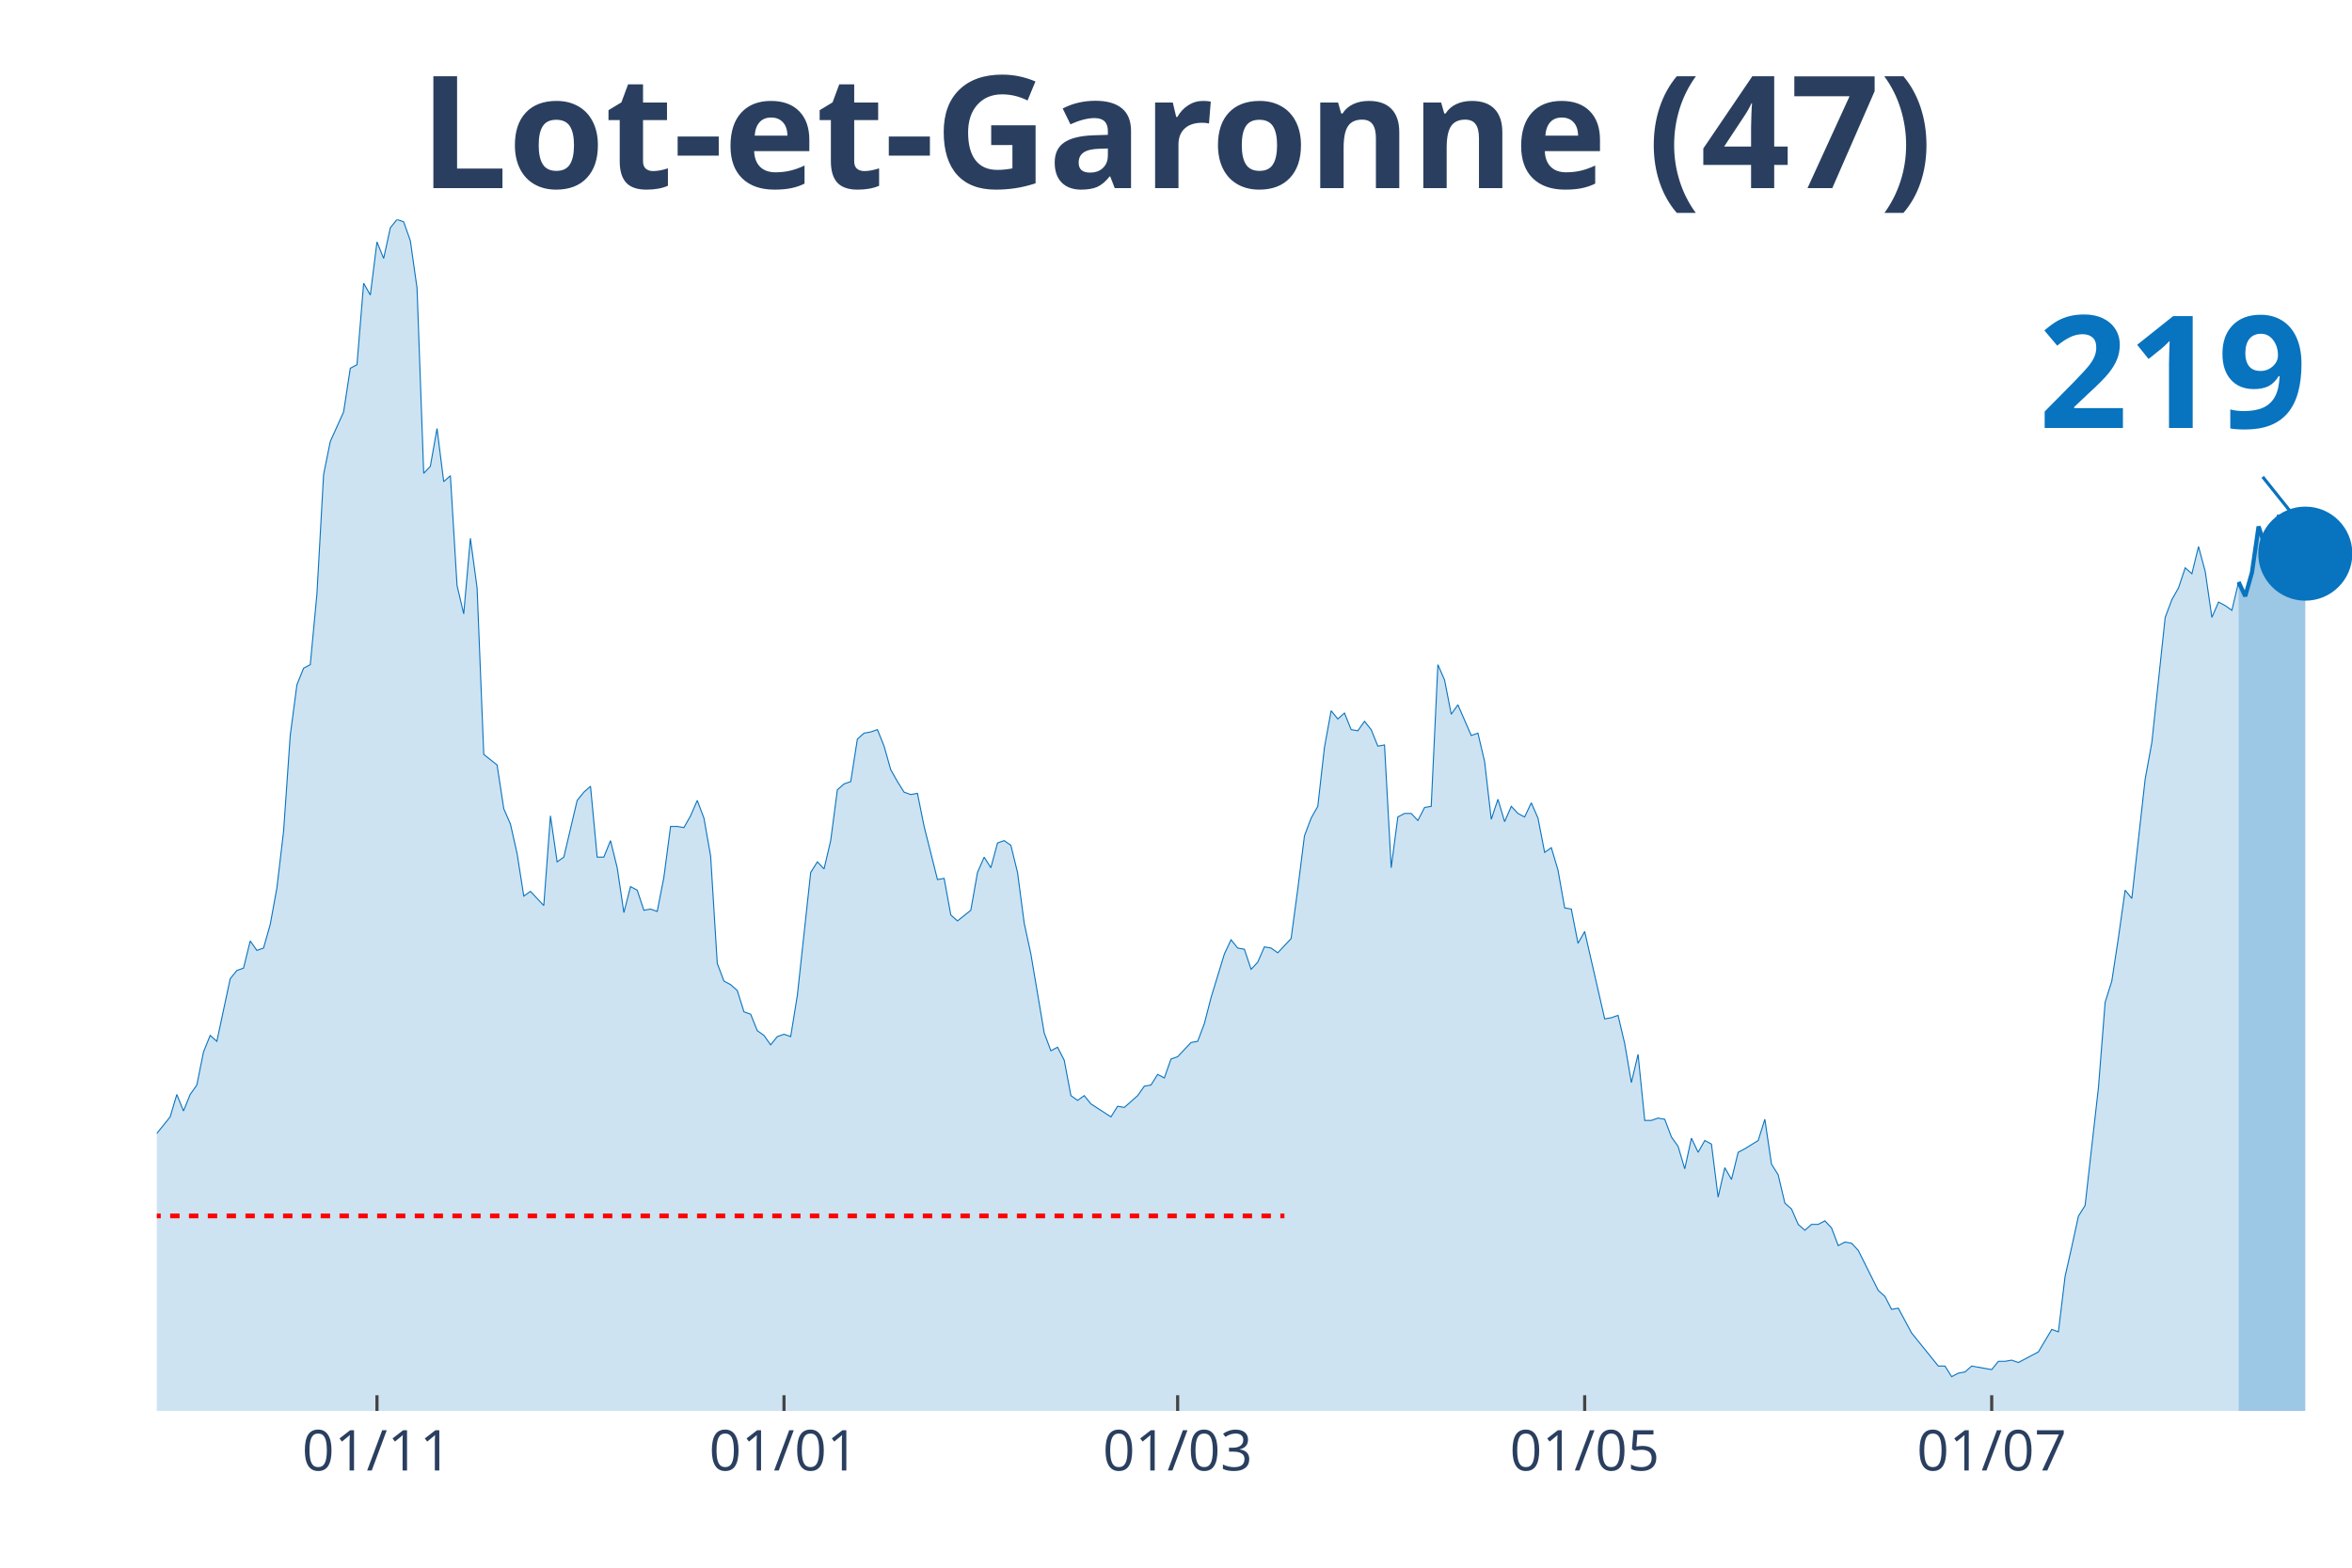
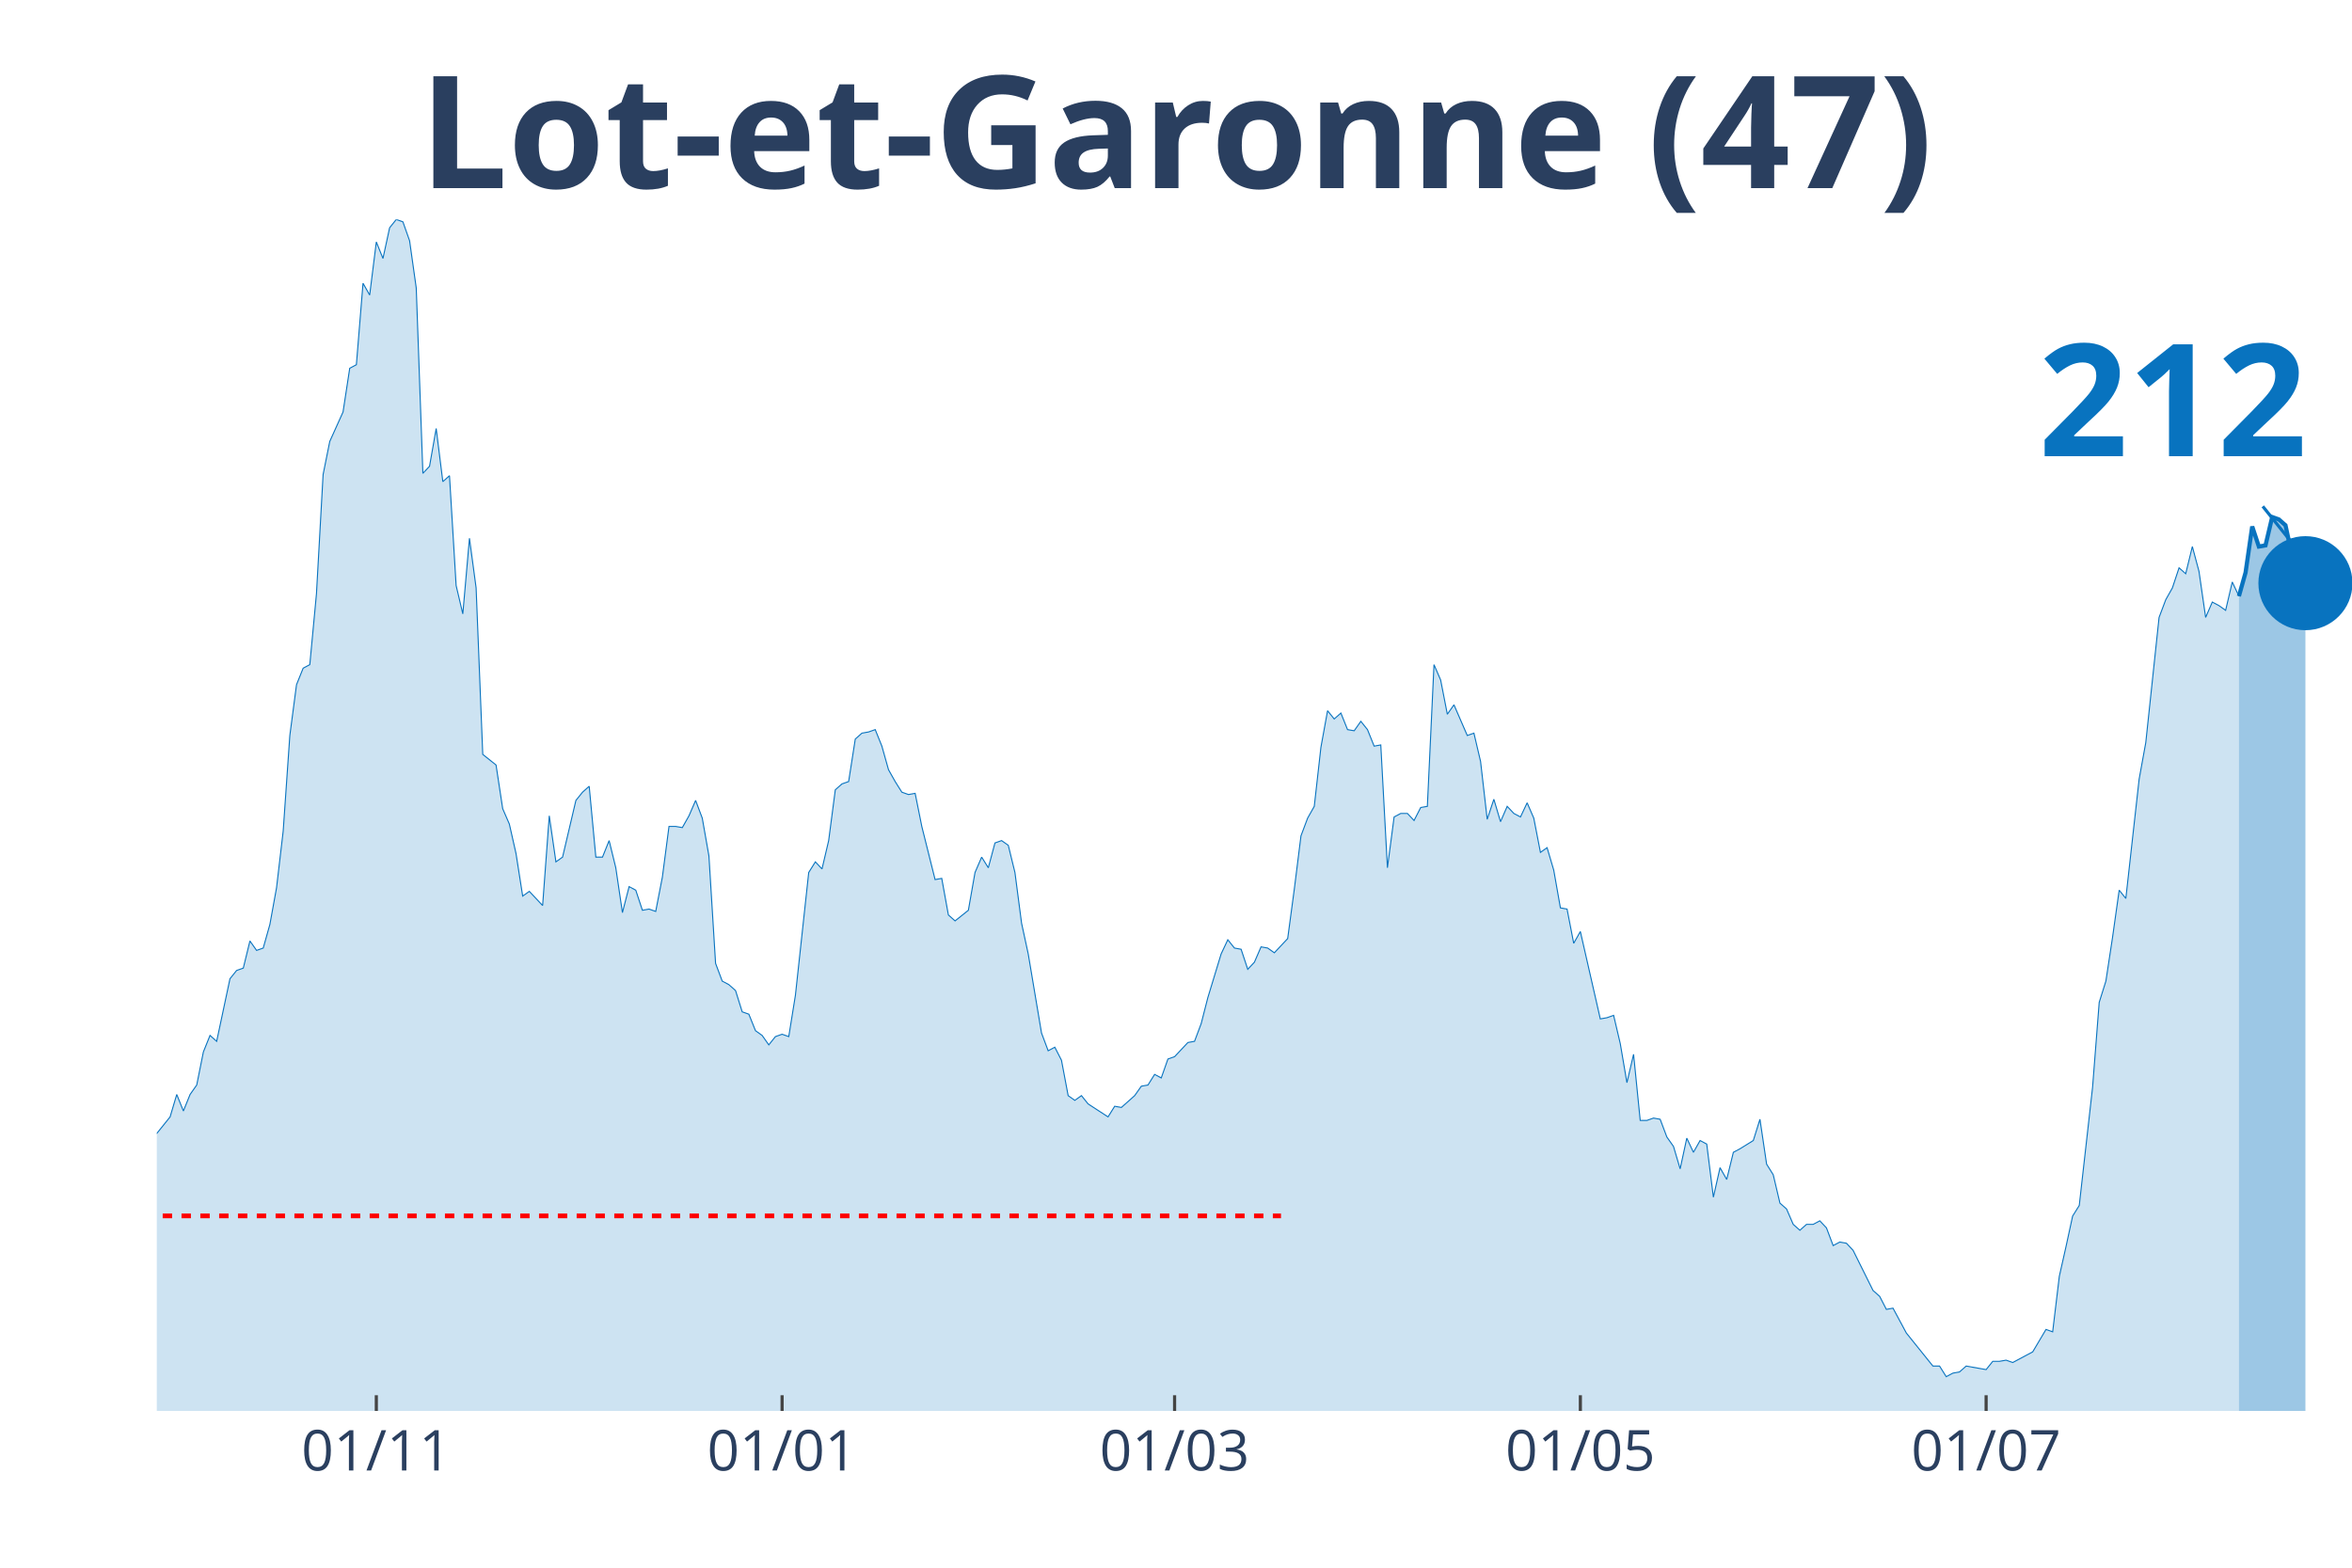
<svg xmlns="http://www.w3.org/2000/svg" class="main-svg" width="1125" height="750" style="" viewBox="0 0 750 500">
  <rect x="0" y="0" width="750" height="500" style="fill: rgb(0, 0, 0); fill-opacity: 0;" />
-   <defs id="defs-cbfb44">
+   <defs id="defs-129280">
    <g class="clips">
-       <clipPath id="clipcbfb44xyplot" class="plotclip">
+       <clipPath id="clip129280xyplot" class="plotclip">
        <rect width="700" height="380" />
      </clipPath>
-       <clipPath class="axesclip" id="clipcbfb44x">
+       <clipPath class="axesclip" id="clip129280x">
        <rect x="50" y="0" width="700" height="500" />
      </clipPath>
-       <clipPath class="axesclip" id="clipcbfb44y">
+       <clipPath class="axesclip" id="clip129280y">
        <rect x="0" y="70" width="750" height="380" />
      </clipPath>
-       <clipPath class="axesclip" id="clipcbfb44xy">
+       <clipPath class="axesclip" id="clip129280xy">
        <rect x="50" y="70" width="700" height="380" />
      </clipPath>
    </g>
    <g class="gradients" />
  </defs>
  <g class="bglayer">
    <rect class="bg" x="50" y="70" width="700" height="380" style="fill: rgb(0, 0, 0); fill-opacity: 0; stroke-width: 0;" />
  </g>
  <g class="layer-below">
    <g class="imagelayer" />
    <g class="shapelayer" />
  </g>
  <g class="cartesianlayer">
    <g class="subplot xy">
      <g class="layer-subplot">
        <g class="shapelayer" />
        <g class="imagelayer" />
      </g>
      <g class="gridlayer">
        <g class="x">
-           <path class="xgrid crisp" transform="translate(120.21,0)" d="M0,70v380" style="stroke: rgb(255, 255, 255); stroke-opacity: 1; stroke-width: 1px;" />
-           <path class="xgrid crisp" transform="translate(250,0)" d="M0,70v380" style="stroke: rgb(255, 255, 255); stroke-opacity: 1; stroke-width: 1px;" />
-           <path class="xgrid crisp" transform="translate(375.53,0)" d="M0,70v380" style="stroke: rgb(255, 255, 255); stroke-opacity: 1; stroke-width: 1px;" />
-           <path class="xgrid crisp" transform="translate(505.32,0)" d="M0,70v380" style="stroke: rgb(255, 255, 255); stroke-opacity: 1; stroke-width: 1px;" />
-           <path class="xgrid crisp" transform="translate(635.11,0)" d="M0,70v380" style="stroke: rgb(255, 255, 255); stroke-opacity: 1; stroke-width: 1px;" />
+           <path class="xgrid crisp" transform="translate(120,0)" d="M0,70v380" style="stroke: rgb(255, 255, 255); stroke-opacity: 1; stroke-width: 1px;" />
+           <path class="xgrid crisp" transform="translate(249.39,0)" d="M0,70v380" style="stroke: rgb(255, 255, 255); stroke-opacity: 1; stroke-width: 1px;" />
+           <path class="xgrid crisp" transform="translate(374.55,0)" d="M0,70v380" style="stroke: rgb(255, 255, 255); stroke-opacity: 1; stroke-width: 1px;" />
+           <path class="xgrid crisp" transform="translate(503.94,0)" d="M0,70v380" style="stroke: rgb(255, 255, 255); stroke-opacity: 1; stroke-width: 1px;" />
+           <path class="xgrid crisp" transform="translate(633.33,0)" d="M0,70v380" style="stroke: rgb(255, 255, 255); stroke-opacity: 1; stroke-width: 1px;" />
        </g>
        <g class="y" />
      </g>
      <g class="zerolinelayer" />
      <path class="xlines-below" />
      <path class="ylines-below" />
      <g class="overlines-below" />
      <g class="xaxislayer-below" />
      <g class="yaxislayer-below" />
      <g class="overaxes-below" />
-       <g class="plot" transform="translate(50, 70)" clip-path="url('#clipcbfb44xyplot')">
+       <g class="plot" transform="translate(50, 70)" clip-path="url('#clip129280xyplot')">
        <g class="scatterlayer mlayer">
-           <g class="trace scatter trace6a4160" style="stroke-miterlimit: 2;">
+           <g class="trace scatter trace910bae" style="stroke-miterlimit: 2;">
            <g class="fills">
              <g>
-                 <path class="js-fill" d="M663.83,380L-289.36,380L-289.36,377.74L-180.85,378.12L-178.72,376.61L-165.96,378.12L-163.83,379.25L-142.55,376.99L-140.43,376.99L-129.79,377.36L-127.66,376.23L-117.02,369.83L-114.89,369.83L-108.51,369.83L-106.38,368.33L-104.26,367.2L-102.13,369.08L-100,369.08L-97.87,366.82L-87.23,338.95L-85.11,338.57L-80.85,325.01L-78.72,321.63L-76.6,317.11L-74.47,319.37L-72.34,322.38L-70.21,320.5L-68.09,322.38L-65.96,318.24L-61.7,309.95L-59.57,300.16L-57.45,298.28L-55.32,300.16L-51.06,295.64L-48.94,297.9L-40.43,300.16L-38.3,302.79L-36.17,309.57L-34.04,309.95L-31.91,308.82L-29.79,312.59L-27.66,310.7L-25.53,311.83L-23.4,306.18L-21.28,296.39L-19.15,299.03L-17.02,298.65L-14.89,297.52L-12.77,299.78L-10.64,299.41L-8.51,300.16L-6.38,298.65L-4.26,295.64L-2.13,292.63L0,291.5L4.26,286.22L6.38,279.07L8.51,284.34L10.64,279.07L12.77,276.06L14.89,265.51L17.02,260.24L19.15,262.12L23.4,242.16L25.53,239.52L27.66,238.77L29.79,230.11L31.91,233.12L34.04,232.37L36.17,224.84L38.3,213.16L40.43,195.08L42.55,164.58L44.68,148.38L46.81,143.11L48.94,141.98L51.06,119.39L53.19,81.35L55.32,70.8L59.57,61.39L61.7,47.45L63.83,46.32L65.96,20.34L68.09,24.1L70.21,7.16L72.34,12.43L74.47,2.64L76.6,0L78.72,0.75L80.85,6.78L82.98,21.84L85.11,80.97L87.23,78.71L89.36,66.66L91.49,83.61L93.62,81.72L95.74,116.75L97.87,125.79L100,101.68L102.13,117.5L104.26,170.6L108.51,173.99L110.64,187.93L112.77,192.82L114.89,202.24L117.02,215.8L119.15,214.29L123.4,218.81L125.53,190.19L127.66,204.88L129.79,203.37L134.04,185.29L136.17,182.66L138.3,180.77L140.43,203.37L142.55,203.37L144.68,198.1L146.81,206.76L148.94,221.07L151.06,212.78L153.19,213.91L155.32,220.32L157.45,219.94L159.57,220.69L161.7,209.77L163.83,193.58L165.96,193.58L168.09,193.95L170.21,190.19L172.34,185.29L174.47,190.94L176.6,202.99L178.72,237.26L180.85,242.91L182.98,244.04L185.11,245.93L187.23,252.71L189.36,253.46L191.49,258.73L193.62,260.24L195.74,263.25L197.87,260.61L200,259.86L202.13,260.61L204.26,247.43L208.51,208.27L210.64,204.88L212.77,207.14L214.89,198.1L217.02,181.9L219.15,180.02L221.28,179.27L223.4,165.71L225.53,163.83L227.66,163.45L229.79,162.7L231.91,167.97L234.04,175.5L236.17,179.27L238.3,182.66L240.43,183.41L242.55,183.03L244.68,193.58L248.94,210.53L251.06,210.15L253.19,221.82L255.32,223.71L259.57,220.32L261.7,208.27L263.83,203.37L265.96,206.76L268.09,198.85L270.21,198.1L272.34,199.6L274.47,208.27L276.6,224.46L278.72,234.25L282.98,259.48L285.11,265.13L287.23,264L289.36,268.15L291.49,279.44L293.62,280.95L295.74,279.44L297.87,282.08L304.26,286.22L306.38,282.83L308.51,283.21L310.64,281.33L312.77,279.44L314.89,276.43L317.02,276.06L319.15,272.67L321.28,273.8L323.4,267.77L325.53,267.02L327.66,264.76L329.79,262.5L331.91,262.12L334.04,256.47L336.17,248.19L340.43,234.25L342.55,229.73L344.68,232.37L346.81,232.75L348.94,239.15L351.06,236.89L353.19,231.99L355.32,232.37L357.45,233.88L359.57,231.62L361.7,229.36L363.83,213.54L365.96,196.59L368.09,190.94L370.21,187.18L372.34,168.34L374.47,156.67L376.6,159.31L378.72,157.42L380.85,162.7L382.98,163.07L385.11,160.06L387.23,162.7L389.36,167.97L391.49,167.59L393.62,206.76L395.74,190.56L397.87,189.44L400,189.44L402.13,191.69L404.26,187.55L406.38,187.18L408.51,141.98L410.64,146.88L412.77,157.8L414.89,154.79L419.15,164.58L421.28,163.83L423.4,172.86L425.53,191.32L427.66,184.92L429.79,192.07L431.91,187.18L434.04,189.44L436.17,190.56L438.3,186.05L440.43,190.94L442.55,201.86L444.68,200.36L446.81,207.51L448.94,219.56L451.06,219.94L453.19,230.86L455.32,227.1L461.7,254.97L463.83,254.59L465.96,253.84L468.09,262.87L470.21,275.3L472.34,266.26L474.47,287.35L476.6,287.35L478.72,286.6L480.85,286.98L482.98,292.63L485.11,295.64L487.23,302.79L489.36,293L491.49,297.52L493.62,293.76L495.74,294.89L497.87,311.83L500,302.42L502.13,306.18L504.26,297.52L506.38,296.39L510.64,293.76L512.77,286.98L514.89,301.29L517.02,304.68L519.15,313.72L521.28,315.6L523.4,320.5L525.53,322.38L527.66,320.5L529.79,320.5L531.91,319.37L534.04,321.63L536.17,327.27L538.3,326.14L540.43,326.52L542.55,328.78L548.94,341.59L551.06,343.47L553.19,347.61L555.32,347.23L559.57,355.14L561.7,357.78L568.09,365.69L570.21,365.69L572.34,369.08L574.47,367.95L576.6,367.57L578.72,365.69L582.98,366.44L585.11,366.82L587.23,364.18L589.36,364.18L591.49,363.81L593.62,364.56L597.87,362.3L600,361.17L604.26,354.01L606.38,354.77L608.51,337.07L610.64,327.65L612.77,317.86L614.89,314.47L619.15,276.81L621.28,249.69L623.4,242.91L625.53,228.98L627.66,213.91L629.79,216.55L634.04,178.51L636.17,166.84L640.43,126.92L642.55,121.27L644.68,117.5L646.81,111.1L648.94,112.98L651.06,104.32L653.19,112.23L655.32,126.92L657.45,122.02L659.57,123.15L661.7,124.66L663.83,115.62" style="fill: rgb(8, 115, 191); fill-opacity: 0.2; stroke-width: 0;" />
+                 <path class="js-fill" d="M663.94,380L-288.48,380L-288.48,377.74L-180.3,378.12L-178.18,376.61L-165.45,378.12L-163.33,379.25L-142.12,376.99L-140,376.99L-129.39,377.36L-127.27,376.23L-116.67,369.83L-114.55,369.83L-108.18,369.83L-106.06,368.33L-103.94,367.2L-101.82,369.08L-99.7,369.08L-97.58,366.82L-86.97,338.95L-84.85,338.57L-80.61,325.01L-78.48,321.63L-76.36,317.11L-74.24,319.37L-72.12,322.38L-70,320.5L-67.88,322.38L-65.76,318.24L-61.52,309.95L-59.39,300.16L-57.27,298.28L-55.15,300.16L-50.91,295.64L-48.79,297.9L-40.3,300.16L-38.18,302.79L-36.06,309.57L-33.94,309.95L-31.82,308.82L-29.7,312.59L-27.58,310.7L-25.45,311.83L-23.33,306.18L-21.21,296.39L-19.09,299.03L-16.97,298.65L-14.85,297.52L-12.73,299.78L-10.61,299.41L-8.48,300.16L-6.36,298.65L-4.24,295.64L-2.12,292.63L0,291.5L4.24,286.22L6.36,279.07L8.48,284.34L10.61,279.07L12.73,276.06L14.85,265.51L16.97,260.24L19.09,262.12L23.33,242.16L25.45,239.52L27.58,238.77L29.7,230.11L31.82,233.12L33.94,232.37L36.06,224.84L38.18,213.16L40.3,195.08L42.42,164.58L44.55,148.38L46.67,143.11L48.79,141.98L50.91,119.39L53.03,81.35L55.15,70.8L59.39,61.39L61.52,47.45L63.64,46.32L65.76,20.34L67.88,24.1L70,7.16L72.12,12.43L74.24,2.64L76.36,0L78.48,0.75L80.61,6.78L82.73,21.84L84.85,80.97L86.97,78.71L89.09,66.66L91.21,83.61L93.33,81.72L95.45,116.75L97.58,125.79L99.7,101.68L101.82,117.5L103.94,170.6L108.18,173.99L110.3,187.93L112.42,192.82L114.55,202.24L116.67,215.8L118.79,214.29L123.03,218.81L125.15,190.19L127.27,204.88L129.39,203.37L133.64,185.29L135.76,182.66L137.88,180.77L140,203.37L142.12,203.37L144.24,198.1L146.36,206.76L148.48,221.07L150.61,212.78L152.73,213.91L154.85,220.32L156.97,219.94L159.09,220.69L161.21,209.77L163.33,193.58L165.45,193.58L167.58,193.95L169.7,190.19L171.82,185.29L173.94,190.94L176.06,202.99L178.18,237.26L180.3,242.91L182.42,244.04L184.55,245.93L186.67,252.71L188.79,253.46L190.91,258.73L193.03,260.24L195.15,263.25L197.27,260.61L199.39,259.86L201.52,260.61L203.64,247.43L207.88,208.27L210,204.88L212.12,207.14L214.24,198.1L216.36,181.9L218.48,180.02L220.61,179.27L222.73,165.71L224.85,163.83L226.97,163.45L229.09,162.7L231.21,167.97L233.33,175.5L235.45,179.27L237.58,182.66L239.7,183.41L241.82,183.03L243.94,193.58L248.18,210.53L250.3,210.15L252.42,221.82L254.55,223.71L258.79,220.32L260.91,208.27L263.03,203.37L265.15,206.76L267.27,198.85L269.39,198.1L271.52,199.6L273.64,208.27L275.76,224.46L277.88,234.25L282.12,259.48L284.24,265.13L286.36,264L288.48,268.15L290.61,279.44L292.73,280.95L294.85,279.44L296.97,282.08L303.33,286.22L305.45,282.83L307.58,283.21L309.7,281.33L311.82,279.44L313.94,276.43L316.06,276.06L318.18,272.67L320.3,273.8L322.42,267.77L324.55,267.02L326.67,264.76L328.79,262.5L330.91,262.12L333.03,256.47L335.15,248.19L339.39,234.25L341.52,229.73L343.64,232.37L345.76,232.75L347.88,239.15L350,236.89L352.12,231.99L354.24,232.37L356.36,233.88L358.48,231.62L360.61,229.36L362.73,213.54L364.85,196.59L366.97,190.94L369.09,187.18L371.21,168.34L373.33,156.67L375.45,159.31L377.58,157.42L379.7,162.7L381.82,163.07L383.94,160.06L386.06,162.7L388.18,167.97L390.3,167.59L392.42,206.76L394.55,190.56L396.67,189.44L398.79,189.44L400.91,191.69L403.03,187.55L405.15,187.18L407.27,141.98L409.39,146.88L411.52,157.8L413.64,154.79L417.88,164.58L420,163.83L422.12,172.86L424.24,191.32L426.36,184.92L428.48,192.07L430.61,187.18L432.73,189.44L434.85,190.56L436.97,186.05L439.09,190.94L441.21,201.86L443.33,200.36L445.45,207.51L447.58,219.56L449.7,219.94L451.82,230.86L453.94,227.1L460.3,254.97L462.42,254.59L464.55,253.84L466.67,262.87L468.79,275.3L470.91,266.26L473.03,287.35L475.15,287.35L477.27,286.6L479.39,286.98L481.52,292.63L483.64,295.64L485.76,302.79L487.88,293L490,297.52L492.12,293.76L494.24,294.89L496.36,311.83L498.48,302.42L500.61,306.18L502.73,297.52L504.85,296.39L509.09,293.76L511.21,286.98L513.33,301.29L515.45,304.68L517.58,313.72L519.7,315.6L521.82,320.5L523.94,322.38L526.06,320.5L528.18,320.5L530.3,319.37L532.42,321.63L534.55,327.27L536.67,326.14L538.79,326.52L540.91,328.78L547.27,341.59L549.39,343.47L551.52,347.61L553.64,347.23L557.88,355.14L560,357.78L566.36,365.69L568.48,365.69L570.61,369.08L572.73,367.95L574.85,367.57L576.97,365.69L581.21,366.44L583.33,366.82L585.45,364.18L587.58,364.18L589.7,363.81L591.82,364.56L596.06,362.3L598.18,361.17L602.42,354.01L604.55,354.77L606.67,337.07L608.79,327.65L610.91,317.86L613.03,314.47L617.27,276.81L619.39,249.69L621.52,242.91L623.64,228.98L625.76,213.91L627.88,216.55L632.12,178.51L634.24,166.84L638.48,126.92L640.61,121.27L642.73,117.5L644.85,111.1L646.97,112.98L649.09,104.32L651.21,112.23L653.33,126.92L655.45,122.02L657.58,123.15L659.7,124.66L661.82,115.62L663.94,120.14" style="fill: rgb(8, 115, 191); fill-opacity: 0.2; stroke-width: 0;" />
              </g>
            </g>
            <g class="errorbars" />
            <g class="lines">
-               <path class="js-line" d="M-289.36,377.74L-180.85,378.12L-178.72,376.61L-165.96,378.12L-163.83,379.25L-142.55,376.99L-140.43,376.99L-129.79,377.36L-127.66,376.23L-117.02,369.83L-114.89,369.83L-108.51,369.83L-106.38,368.33L-104.26,367.2L-102.13,369.08L-100,369.08L-97.87,366.82L-87.23,338.95L-85.11,338.57L-80.85,325.01L-78.72,321.63L-76.6,317.11L-74.47,319.37L-72.34,322.38L-70.21,320.5L-68.09,322.38L-65.96,318.24L-61.7,309.95L-59.57,300.16L-57.45,298.28L-55.32,300.16L-51.06,295.64L-48.94,297.9L-40.43,300.16L-38.3,302.79L-36.17,309.57L-34.04,309.95L-31.91,308.82L-29.79,312.59L-27.66,310.7L-25.53,311.83L-23.4,306.18L-21.28,296.39L-19.15,299.03L-17.02,298.65L-14.89,297.52L-12.77,299.78L-10.64,299.41L-8.51,300.16L-6.38,298.65L-4.26,295.64L-2.13,292.63L0,291.5L4.26,286.22L6.38,279.07L8.51,284.34L10.64,279.07L12.77,276.06L14.89,265.51L17.02,260.24L19.15,262.12L23.4,242.16L25.53,239.52L27.66,238.77L29.79,230.11L31.91,233.12L34.04,232.37L36.17,224.84L38.3,213.16L40.43,195.08L42.55,164.58L44.68,148.38L46.81,143.11L48.94,141.98L51.06,119.39L53.19,81.35L55.32,70.8L59.57,61.39L61.7,47.45L63.83,46.32L65.96,20.34L68.09,24.1L70.21,7.16L72.34,12.43L74.47,2.64L76.6,0L78.72,0.75L80.85,6.78L82.98,21.84L85.11,80.97L87.23,78.71L89.36,66.66L91.49,83.61L93.62,81.72L95.74,116.75L97.87,125.79L100,101.68L102.13,117.5L104.26,170.6L108.51,173.99L110.64,187.93L112.77,192.82L114.89,202.24L117.02,215.8L119.15,214.29L123.4,218.81L125.53,190.19L127.66,204.88L129.79,203.37L134.04,185.29L136.17,182.66L138.3,180.77L140.43,203.37L142.55,203.37L144.68,198.1L146.81,206.76L148.94,221.07L151.06,212.78L153.19,213.91L155.32,220.32L157.45,219.94L159.57,220.69L161.7,209.77L163.83,193.58L165.96,193.58L168.09,193.95L170.21,190.19L172.34,185.29L174.47,190.94L176.6,202.99L178.72,237.26L180.85,242.91L182.98,244.04L185.11,245.93L187.23,252.71L189.36,253.46L191.49,258.73L193.62,260.24L195.74,263.25L197.87,260.61L200,259.86L202.13,260.61L204.26,247.43L208.51,208.27L210.64,204.88L212.77,207.14L214.89,198.1L217.02,181.9L219.15,180.02L221.28,179.27L223.4,165.71L225.53,163.83L227.66,163.45L229.79,162.7L231.91,167.97L234.04,175.5L236.17,179.27L238.3,182.66L240.43,183.41L242.55,183.03L244.68,193.58L248.94,210.53L251.06,210.15L253.19,221.82L255.32,223.71L259.57,220.32L261.7,208.27L263.83,203.37L265.96,206.76L268.09,198.85L270.21,198.1L272.34,199.6L274.47,208.27L276.6,224.46L278.72,234.25L282.98,259.48L285.11,265.13L287.23,264L289.36,268.15L291.49,279.44L293.62,280.95L295.74,279.44L297.87,282.08L304.26,286.22L306.38,282.83L308.51,283.21L310.64,281.33L312.77,279.44L314.89,276.43L317.02,276.06L319.15,272.67L321.28,273.8L323.4,267.77L325.53,267.02L327.66,264.76L329.79,262.5L331.91,262.12L334.04,256.47L336.17,248.19L340.43,234.25L342.55,229.73L344.68,232.37L346.81,232.75L348.94,239.15L351.06,236.89L353.19,231.99L355.32,232.37L357.45,233.88L359.57,231.62L361.7,229.36L363.83,213.54L365.96,196.59L368.09,190.94L370.21,187.18L372.34,168.34L374.47,156.67L376.6,159.31L378.72,157.42L380.85,162.7L382.98,163.07L385.11,160.06L387.23,162.7L389.36,167.97L391.49,167.59L393.62,206.76L395.74,190.56L397.87,189.44L400,189.44L402.13,191.69L404.26,187.55L406.38,187.18L408.51,141.98L410.64,146.88L412.77,157.8L414.89,154.79L419.15,164.58L421.28,163.83L423.4,172.86L425.53,191.32L427.66,184.92L429.79,192.07L431.91,187.18L434.04,189.44L436.17,190.56L438.3,186.05L440.43,190.94L442.55,201.86L444.68,200.36L446.81,207.51L448.94,219.56L451.06,219.94L453.19,230.86L455.32,227.1L461.7,254.97L463.83,254.59L465.96,253.84L468.09,262.87L470.21,275.3L472.34,266.26L474.47,287.35L476.6,287.35L478.72,286.6L480.85,286.98L482.98,292.63L485.11,295.64L487.23,302.79L489.36,293L491.49,297.52L493.62,293.76L495.74,294.89L497.87,311.83L500,302.42L502.13,306.18L504.26,297.52L506.38,296.39L510.64,293.76L512.77,286.98L514.89,301.29L517.02,304.68L519.15,313.72L521.28,315.6L523.4,320.5L525.53,322.38L527.66,320.5L529.79,320.5L531.91,319.37L534.04,321.63L536.17,327.27L538.3,326.14L540.43,326.52L542.55,328.78L548.94,341.59L551.06,343.47L553.19,347.61L555.32,347.23L559.57,355.14L561.7,357.78L568.09,365.69L570.21,365.69L572.34,369.08L574.47,367.95L576.6,367.57L578.72,365.69L582.98,366.44L585.11,366.82L587.23,364.18L589.36,364.18L591.49,363.81L593.62,364.56L597.87,362.3L600,361.17L604.26,354.01L606.38,354.77L608.51,337.07L610.64,327.65L612.77,317.86L614.89,314.47L619.15,276.81L621.28,249.69L623.4,242.91L625.53,228.98L627.66,213.91L629.79,216.55L634.04,178.51L636.17,166.84L640.43,126.92L642.55,121.27L644.68,117.5L646.81,111.1L648.94,112.98L651.06,104.32L653.19,112.23L655.32,126.92L657.45,122.02L659.57,123.15L661.7,124.66L663.83,115.62" style="vector-effect: non-scaling-stroke; fill: none; stroke: rgb(8, 115, 191); stroke-opacity: 1; stroke-width: 0.5px; opacity: 1;" />
+               <path class="js-line" d="M-288.48,377.74L-180.3,378.12L-178.18,376.61L-165.45,378.12L-163.33,379.25L-142.12,376.99L-140,376.99L-129.39,377.36L-127.27,376.23L-116.67,369.83L-114.55,369.83L-108.18,369.83L-106.06,368.33L-103.94,367.2L-101.82,369.08L-99.7,369.08L-97.58,366.82L-86.97,338.95L-84.85,338.57L-80.61,325.01L-78.48,321.63L-76.36,317.11L-74.24,319.37L-72.12,322.38L-70,320.5L-67.88,322.38L-65.76,318.24L-61.52,309.95L-59.39,300.16L-57.27,298.28L-55.15,300.16L-50.91,295.64L-48.79,297.9L-40.3,300.16L-38.18,302.79L-36.06,309.57L-33.94,309.95L-31.82,308.82L-29.7,312.59L-27.58,310.7L-25.45,311.83L-23.33,306.18L-21.21,296.39L-19.09,299.03L-16.97,298.65L-14.85,297.52L-12.73,299.78L-10.61,299.41L-8.48,300.16L-6.36,298.65L-4.24,295.64L-2.12,292.63L0,291.5L4.24,286.22L6.36,279.07L8.48,284.34L10.61,279.07L12.73,276.06L14.85,265.51L16.97,260.24L19.09,262.12L23.33,242.16L25.45,239.52L27.58,238.77L29.7,230.11L31.82,233.12L33.94,232.37L36.06,224.84L38.18,213.16L40.3,195.08L42.42,164.58L44.55,148.38L46.67,143.11L48.79,141.98L50.91,119.39L53.03,81.35L55.15,70.8L59.39,61.39L61.52,47.45L63.64,46.32L65.76,20.34L67.88,24.1L70,7.16L72.12,12.43L74.24,2.64L76.36,0L78.48,0.75L80.61,6.78L82.73,21.84L84.85,80.97L86.97,78.71L89.09,66.66L91.21,83.61L93.33,81.72L95.45,116.75L97.58,125.79L99.7,101.68L101.82,117.5L103.94,170.6L108.18,173.99L110.3,187.93L112.42,192.82L114.55,202.24L116.67,215.8L118.79,214.29L123.03,218.81L125.15,190.19L127.27,204.88L129.39,203.37L133.64,185.29L135.76,182.66L137.88,180.77L140,203.37L142.12,203.37L144.24,198.1L146.36,206.76L148.48,221.07L150.61,212.78L152.73,213.91L154.85,220.32L156.97,219.94L159.09,220.69L161.21,209.77L163.33,193.58L165.45,193.58L167.58,193.95L169.7,190.19L171.82,185.29L173.94,190.94L176.06,202.99L178.18,237.26L180.3,242.91L182.42,244.04L184.55,245.93L186.67,252.71L188.79,253.46L190.91,258.73L193.03,260.24L195.15,263.25L197.27,260.61L199.39,259.86L201.52,260.61L203.64,247.43L207.88,208.27L210,204.88L212.12,207.14L214.24,198.1L216.36,181.9L218.48,180.02L220.61,179.27L222.73,165.71L224.85,163.83L226.97,163.45L229.09,162.7L231.21,167.97L233.33,175.5L235.45,179.27L237.58,182.66L239.7,183.41L241.82,183.03L243.94,193.58L248.18,210.53L250.3,210.15L252.42,221.82L254.55,223.71L258.79,220.32L260.91,208.27L263.03,203.37L265.15,206.76L267.27,198.85L269.39,198.1L271.52,199.6L273.64,208.27L275.76,224.46L277.88,234.25L282.12,259.48L284.24,265.13L286.36,264L288.48,268.15L290.61,279.44L292.73,280.95L294.85,279.44L296.97,282.08L303.33,286.22L305.45,282.83L307.58,283.21L309.7,281.33L311.82,279.44L313.94,276.43L316.06,276.06L318.18,272.67L320.3,273.8L322.42,267.77L324.55,267.02L326.67,264.76L328.79,262.5L330.91,262.12L333.03,256.47L335.15,248.19L339.39,234.25L341.52,229.73L343.64,232.37L345.76,232.75L347.88,239.15L350,236.89L352.12,231.99L354.24,232.37L356.36,233.88L358.48,231.62L360.61,229.36L362.73,213.54L364.85,196.59L366.97,190.94L369.09,187.18L371.21,168.34L373.33,156.67L375.45,159.31L377.58,157.42L379.7,162.7L381.82,163.07L383.94,160.06L386.06,162.7L388.18,167.97L390.3,167.59L392.42,206.76L394.55,190.56L396.67,189.44L398.79,189.44L400.91,191.69L403.03,187.55L405.15,187.18L407.27,141.98L409.39,146.88L411.52,157.8L413.64,154.79L417.88,164.58L420,163.83L422.12,172.86L424.24,191.32L426.36,184.92L428.48,192.07L430.61,187.18L432.73,189.44L434.85,190.56L436.97,186.05L439.09,190.94L441.21,201.86L443.33,200.36L445.45,207.51L447.58,219.56L449.7,219.94L451.82,230.86L453.94,227.1L460.3,254.97L462.42,254.59L464.55,253.84L466.67,262.87L468.79,275.3L470.91,266.26L473.03,287.35L475.15,287.35L477.27,286.6L479.39,286.98L481.52,292.63L483.64,295.64L485.76,302.79L487.88,293L490,297.52L492.12,293.76L494.24,294.89L496.36,311.83L498.48,302.42L500.61,306.18L502.73,297.52L504.85,296.39L509.09,293.76L511.21,286.98L513.33,301.29L515.45,304.68L517.58,313.72L519.7,315.6L521.82,320.5L523.94,322.38L526.06,320.5L528.18,320.5L530.3,319.37L532.42,321.63L534.55,327.27L536.67,326.14L538.79,326.52L540.91,328.78L547.27,341.59L549.39,343.47L551.52,347.61L553.64,347.23L557.88,355.14L560,357.78L566.36,365.69L568.48,365.69L570.61,369.08L572.73,367.95L574.85,367.57L576.97,365.69L581.21,366.44L583.33,366.82L585.45,364.18L587.58,364.18L589.7,363.81L591.82,364.56L596.06,362.3L598.18,361.17L602.42,354.01L604.55,354.77L606.67,337.07L608.79,327.65L610.91,317.86L613.03,314.47L617.27,276.81L619.39,249.69L621.52,242.91L623.64,228.98L625.76,213.91L627.88,216.55L632.12,178.51L634.24,166.84L638.48,126.92L640.61,121.27L642.73,117.5L644.85,111.1L646.97,112.98L649.09,104.32L651.21,112.23L653.33,126.92L655.45,122.02L657.58,123.15L659.7,124.66L661.82,115.62L663.94,120.14" style="vector-effect: non-scaling-stroke; fill: none; stroke: rgb(8, 115, 191); stroke-opacity: 1; stroke-width: 0.5px; opacity: 1;" />
            </g>
            <g class="points" />
            <g class="text" />
          </g>
-           <g class="trace scatter trace52ecec" style="stroke-miterlimit: 2;">
+           <g class="trace scatter trace5bcea2" style="stroke-miterlimit: 2;">
            <g class="fills">
              <g>
-                 <path class="js-fill" d="M685.11,380L663.83,380L663.83,115.62L665.96,120.14L668.09,112.61L670.21,97.92L672.34,104.32L674.47,103.94L676.6,94.91L678.72,95.66L680.85,97.54L682.98,107.33L685.11,106.58" style="fill: rgb(8, 115, 191); fill-opacity: 0.4; stroke-width: 0;" />
+                 <path class="js-fill" d="M685.15,380L663.94,380L663.94,120.14L666.06,112.61L668.18,97.92L670.3,104.32L672.42,103.94L674.55,94.91L676.67,95.66L678.79,97.54L680.91,107.33L683.03,106.2L685.15,116" style="fill: rgb(8, 115, 191); fill-opacity: 0.4; stroke-width: 0;" />
              </g>
            </g>
            <g class="errorbars" />
            <g class="lines">
-               <path class="js-line" d="M663.83,115.62L665.96,120.14L668.09,112.61L670.21,97.92L672.34,104.32L674.47,103.94L676.6,94.91L678.72,95.66L680.85,97.54L682.98,107.33L685.11,106.58" style="vector-effect: non-scaling-stroke; fill: none; stroke: rgb(8, 115, 191); stroke-opacity: 1; stroke-width: 2px; opacity: 1;" />
+               <path class="js-line" d="M663.94,120.14L666.06,112.61L668.18,97.92L670.3,104.32L672.42,103.94L674.55,94.91L676.67,95.66L678.79,97.54L680.91,107.33L683.03,106.2L685.15,116" style="vector-effect: non-scaling-stroke; fill: none; stroke: rgb(8, 115, 191); stroke-opacity: 1; stroke-width: 2px; opacity: 1;" />
            </g>
            <g class="points" />
            <g class="text" />
          </g>
-           <g class="trace scatter trace53a009" style="stroke-miterlimit: 2; opacity: 1;">
+           <g class="trace scatter tracef147b6" style="stroke-miterlimit: 2; opacity: 1;">
            <g class="fills" />
            <g class="errorbars" />
            <g class="lines" />
            <g class="points">
-               <path class="point" transform="translate(685.11,106.58)" d="M15,0A15,15 0 1,1 0,-15A15,15 0 0,1 15,0Z" style="opacity: 1; stroke-width: 0px; fill: rgb(8, 115, 191); fill-opacity: 1;" />
+               <path class="point" transform="translate(685.15,116)" d="M15,0A15,15 0 1,1 0,-15A15,15 0 0,1 15,0Z" style="opacity: 1; stroke-width: 0px; fill: rgb(8, 115, 191); fill-opacity: 1;" />
            </g>
            <g class="text" />
          </g>
        </g>
      </g>
      <g class="overplot" />
      <path class="xlines-above crisp" style="fill: none; stroke-width: 1px; stroke: rgb(0, 0, 0); stroke-opacity: 0;" d="" />
      <path class="ylines-above crisp" style="fill: none;" d="M0,0" />
      <g class="overlines-above" />
      <g class="xaxislayer-above">
-         <path class="xtick ticks crisp" d="M0,450v-5" transform="translate(120.21,0)" style="stroke: rgb(68, 68, 68); stroke-opacity: 1; stroke-width: 1px;" />
-         <path class="xtick ticks crisp" d="M0,450v-5" transform="translate(250,0)" style="stroke: rgb(68, 68, 68); stroke-opacity: 1; stroke-width: 1px;" />
-         <path class="xtick ticks crisp" d="M0,450v-5" transform="translate(375.53,0)" style="stroke: rgb(68, 68, 68); stroke-opacity: 1; stroke-width: 1px;" />
-         <path class="xtick ticks crisp" d="M0,450v-5" transform="translate(505.32,0)" style="stroke: rgb(68, 68, 68); stroke-opacity: 1; stroke-width: 1px;" />
-         <path class="xtick ticks crisp" d="M0,450v-5" transform="translate(635.11,0)" style="stroke: rgb(68, 68, 68); stroke-opacity: 1; stroke-width: 1px;" />
+         <path class="xtick ticks crisp" d="M0,450v-5" transform="translate(120,0)" style="stroke: rgb(68, 68, 68); stroke-opacity: 1; stroke-width: 1px;" />
+         <path class="xtick ticks crisp" d="M0,450v-5" transform="translate(249.39,0)" style="stroke: rgb(68, 68, 68); stroke-opacity: 1; stroke-width: 1px;" />
+         <path class="xtick ticks crisp" d="M0,450v-5" transform="translate(374.55,0)" style="stroke: rgb(68, 68, 68); stroke-opacity: 1; stroke-width: 1px;" />
+         <path class="xtick ticks crisp" d="M0,450v-5" transform="translate(503.94,0)" style="stroke: rgb(68, 68, 68); stroke-opacity: 1; stroke-width: 1px;" />
+         <path class="xtick ticks crisp" d="M0,450v-5" transform="translate(633.33,0)" style="stroke: rgb(68, 68, 68); stroke-opacity: 1; stroke-width: 1px;" />
        <g class="xtick">
-           <text text-anchor="middle" x="0" y="469" transform="translate(120.21,0)" style="font-family: 'Open Sans', verdana, arial, sans-serif; font-size: 18px; fill: rgb(42, 63, 95); fill-opacity: 1; white-space: pre;">01/11</text>
+           <text text-anchor="middle" x="0" y="469" transform="translate(120,0)" style="font-family: 'Open Sans', verdana, arial, sans-serif; font-size: 18px; fill: rgb(42, 63, 95); fill-opacity: 1; white-space: pre;">01/11</text>
        </g>
        <g class="xtick">
-           <text text-anchor="middle" x="0" y="469" transform="translate(250,0)" style="font-family: 'Open Sans', verdana, arial, sans-serif; font-size: 18px; fill: rgb(42, 63, 95); fill-opacity: 1; white-space: pre;">01/01</text>
+           <text text-anchor="middle" x="0" y="469" transform="translate(249.39,0)" style="font-family: 'Open Sans', verdana, arial, sans-serif; font-size: 18px; fill: rgb(42, 63, 95); fill-opacity: 1; white-space: pre;">01/01</text>
        </g>
        <g class="xtick">
-           <text text-anchor="middle" x="0" y="469" transform="translate(375.53,0)" style="font-family: 'Open Sans', verdana, arial, sans-serif; font-size: 18px; fill: rgb(42, 63, 95); fill-opacity: 1; white-space: pre;">01/03</text>
+           <text text-anchor="middle" x="0" y="469" transform="translate(374.55,0)" style="font-family: 'Open Sans', verdana, arial, sans-serif; font-size: 18px; fill: rgb(42, 63, 95); fill-opacity: 1; white-space: pre;">01/03</text>
        </g>
        <g class="xtick">
-           <text text-anchor="middle" x="0" y="469" transform="translate(505.32,0)" style="font-family: 'Open Sans', verdana, arial, sans-serif; font-size: 18px; fill: rgb(42, 63, 95); fill-opacity: 1; white-space: pre;">01/05</text>
+           <text text-anchor="middle" x="0" y="469" transform="translate(503.94,0)" style="font-family: 'Open Sans', verdana, arial, sans-serif; font-size: 18px; fill: rgb(42, 63, 95); fill-opacity: 1; white-space: pre;">01/05</text>
        </g>
        <g class="xtick">
-           <text text-anchor="middle" x="0" y="469" transform="translate(635.11,0)" style="font-family: 'Open Sans', verdana, arial, sans-serif; font-size: 18px; fill: rgb(42, 63, 95); fill-opacity: 1; white-space: pre;">01/07</text>
+           <text text-anchor="middle" x="0" y="469" transform="translate(633.33,0)" style="font-family: 'Open Sans', verdana, arial, sans-serif; font-size: 18px; fill: rgb(42, 63, 95); fill-opacity: 1; white-space: pre;">01/07</text>
        </g>
      </g>
      <g class="yaxislayer-above" />
      <g class="overaxes-above" />
    </g>
  </g>
  <g class="polarlayer" />
  <g class="ternarylayer" />
  <g class="geolayer" />
  <g class="funnelarealayer" />
  <g class="pielayer" />
  <g class="treemaplayer" />
  <g class="sunburstlayer" />
  <g class="glimages" />
-   <defs id="topdefs-cbfb44">
+   <defs id="topdefs-129280">
    <g class="clips" />
  </defs>
  <g class="layer-above">
    <g class="imagelayer" />
    <g class="shapelayer">
-       <path data-index="0" fill-rule="evenodd" d="M-1145.74,387.8L409.57,387.8" clip-path="url('#clipcbfb44xy')" style="opacity: 1; stroke: rgb(255, 0, 0); stroke-opacity: 1; fill: rgb(0, 0, 0); fill-opacity: 0; stroke-dasharray: 3px, 3px; stroke-width: 1.5px;" />
+       <path data-index="0" fill-rule="evenodd" d="M-1142.12,387.8L408.48,387.8" clip-path="url('#clip129280xy')" style="opacity: 1; stroke: rgb(255, 0, 0); stroke-opacity: 1; fill: rgb(0, 0, 0); fill-opacity: 0; stroke-dasharray: 3px, 3px; stroke-width: 1.5px;" />
    </g>
  </g>
  <g class="infolayer">
    <g class="g-gtitle">
      <text class="gtitle" x="375" y="25" text-anchor="middle" dy="0.7em" style="font-family: 'Open Sans', verdana, arial, sans-serif; font-size: 50px; fill: rgb(42, 63, 95); opacity: 1; font-weight: normal; white-space: pre;">
        <tspan style="font-weight:bold">Lot-et-Garonne (47)</tspan>
      </text>
    </g>
    <g class="g-xtitle" />
    <g class="annotation" data-index="0" style="opacity: 1;">
-       <g class="annotation-text-g" transform="rotate(0,693.11,116.58)">
-         <g class="cursor-pointer" transform="translate(635, 81)">
+       <g class="annotation-text-g" transform="rotate(0,693.15,126)">
+         <g class="cursor-pointer" transform="translate(635, 90)">
          <rect class="bg" x="0.5" y="0.5" width="115" height="71" style="stroke-width: 1px; stroke: rgb(0, 0, 0); stroke-opacity: 0; fill: rgb(255, 255, 255); fill-opacity: 0.6;" />
          <text class="annotation-text" text-anchor="middle" x="57.812" y="55.5" style="font-family: 'Open Sans', verdana, arial, sans-serif; font-size: 50px; fill: rgb(8, 115, 191); fill-opacity: 1; white-space: pre;">
-             <tspan style="font-weight:bold">219 </tspan>
+             <tspan style="font-weight:bold">212 </tspan>
          </text>
        </g>
      </g>
      <g class="annotation-arrow-g" style="opacity: 1;">
-         <path d="M721.51,152.08L733.11,166.58" style="stroke-width: 1px; stroke: rgb(8, 115, 191); stroke-opacity: 1; stroke-dasharray: 0px, 0px, 18.569px, 18.569px;" />
+         <path d="M721.55,161.5L733.15,176" style="stroke-width: 1px; stroke: rgb(8, 115, 191); stroke-opacity: 1; stroke-dasharray: 0px, 0px, 18.569px, 18.569px;" />
      </g>
    </g>
  </g>
</svg>
